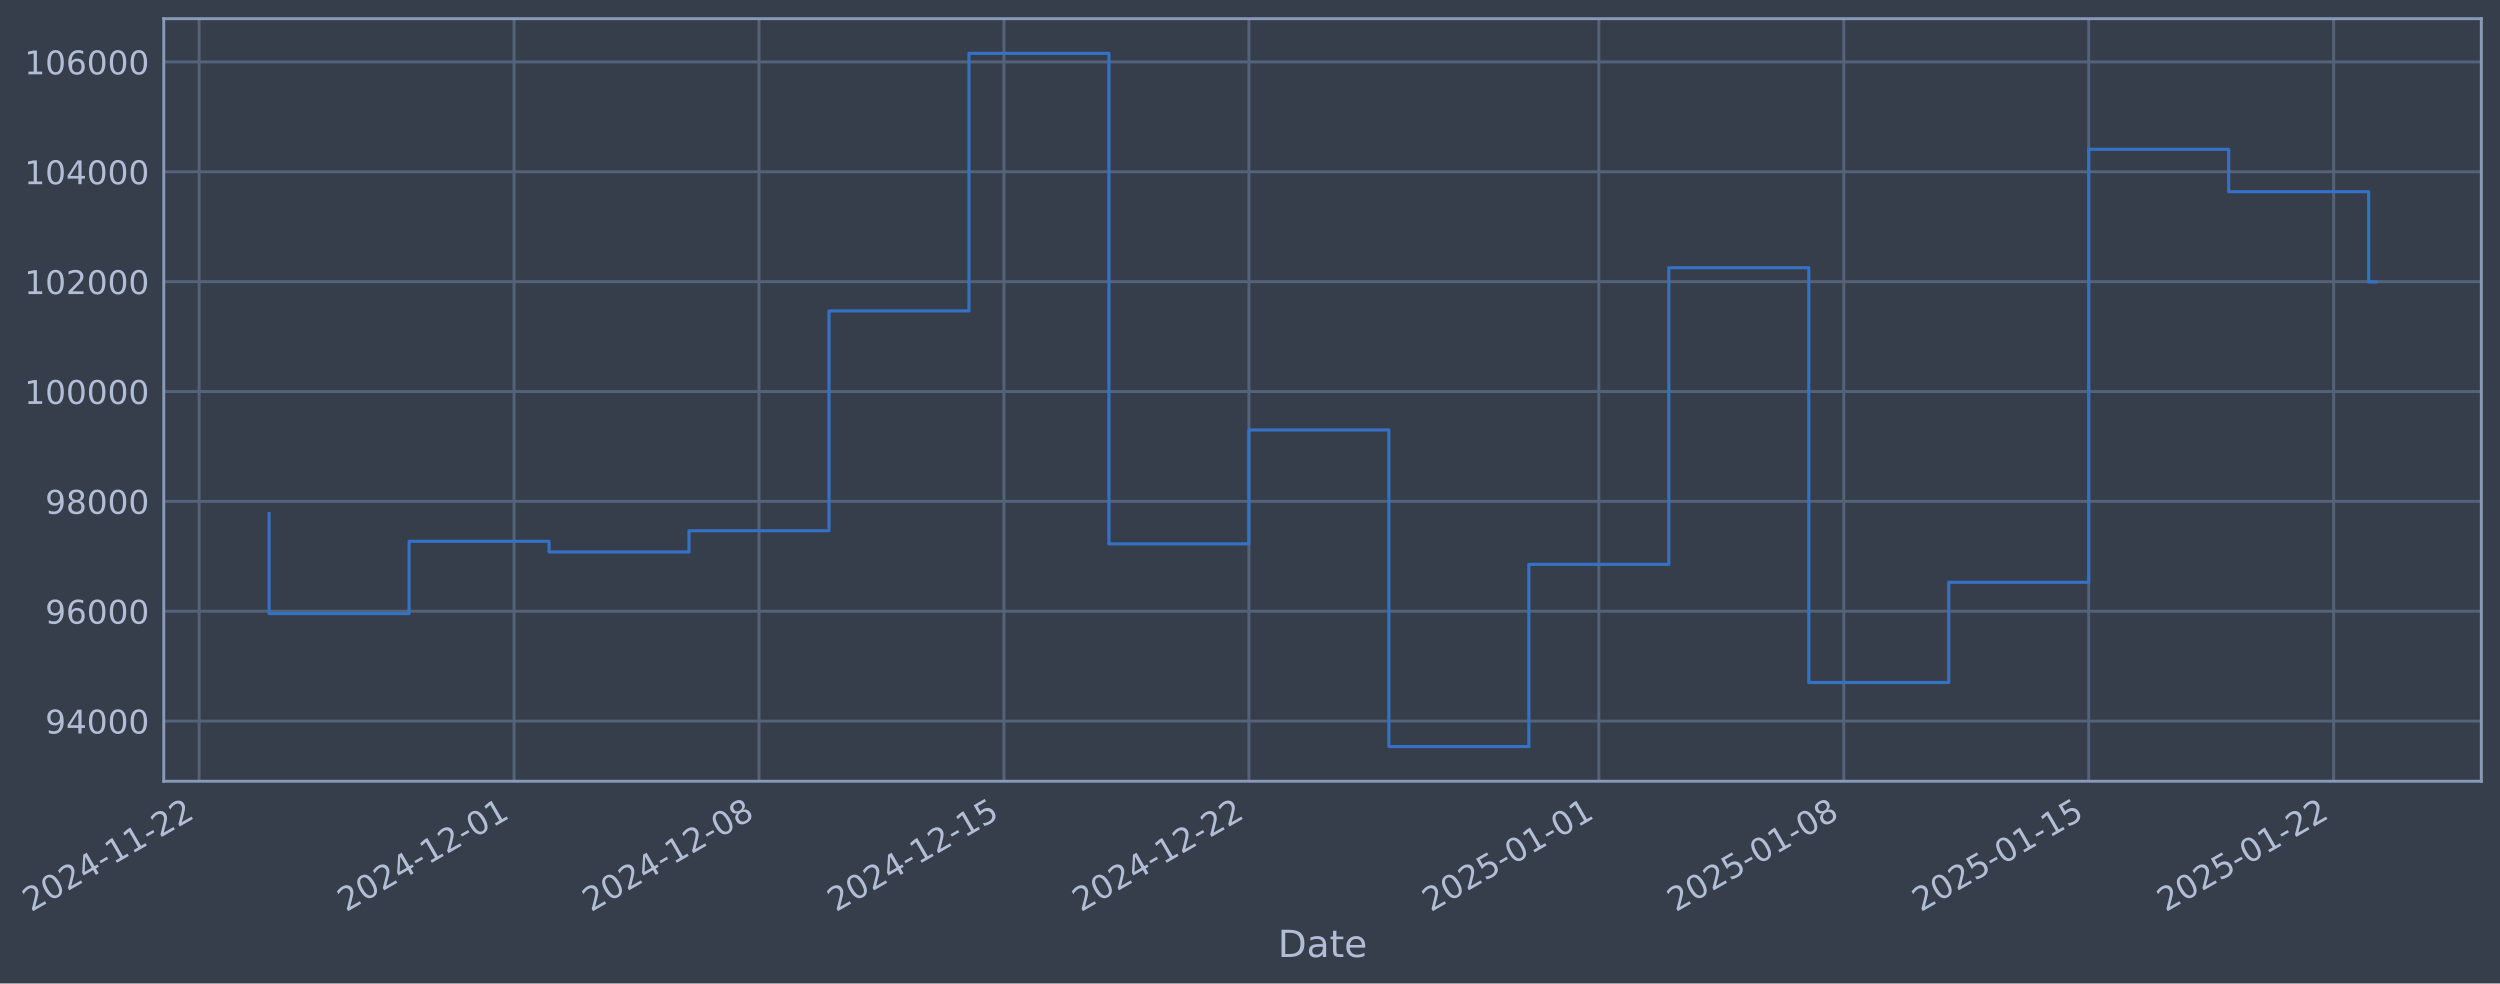
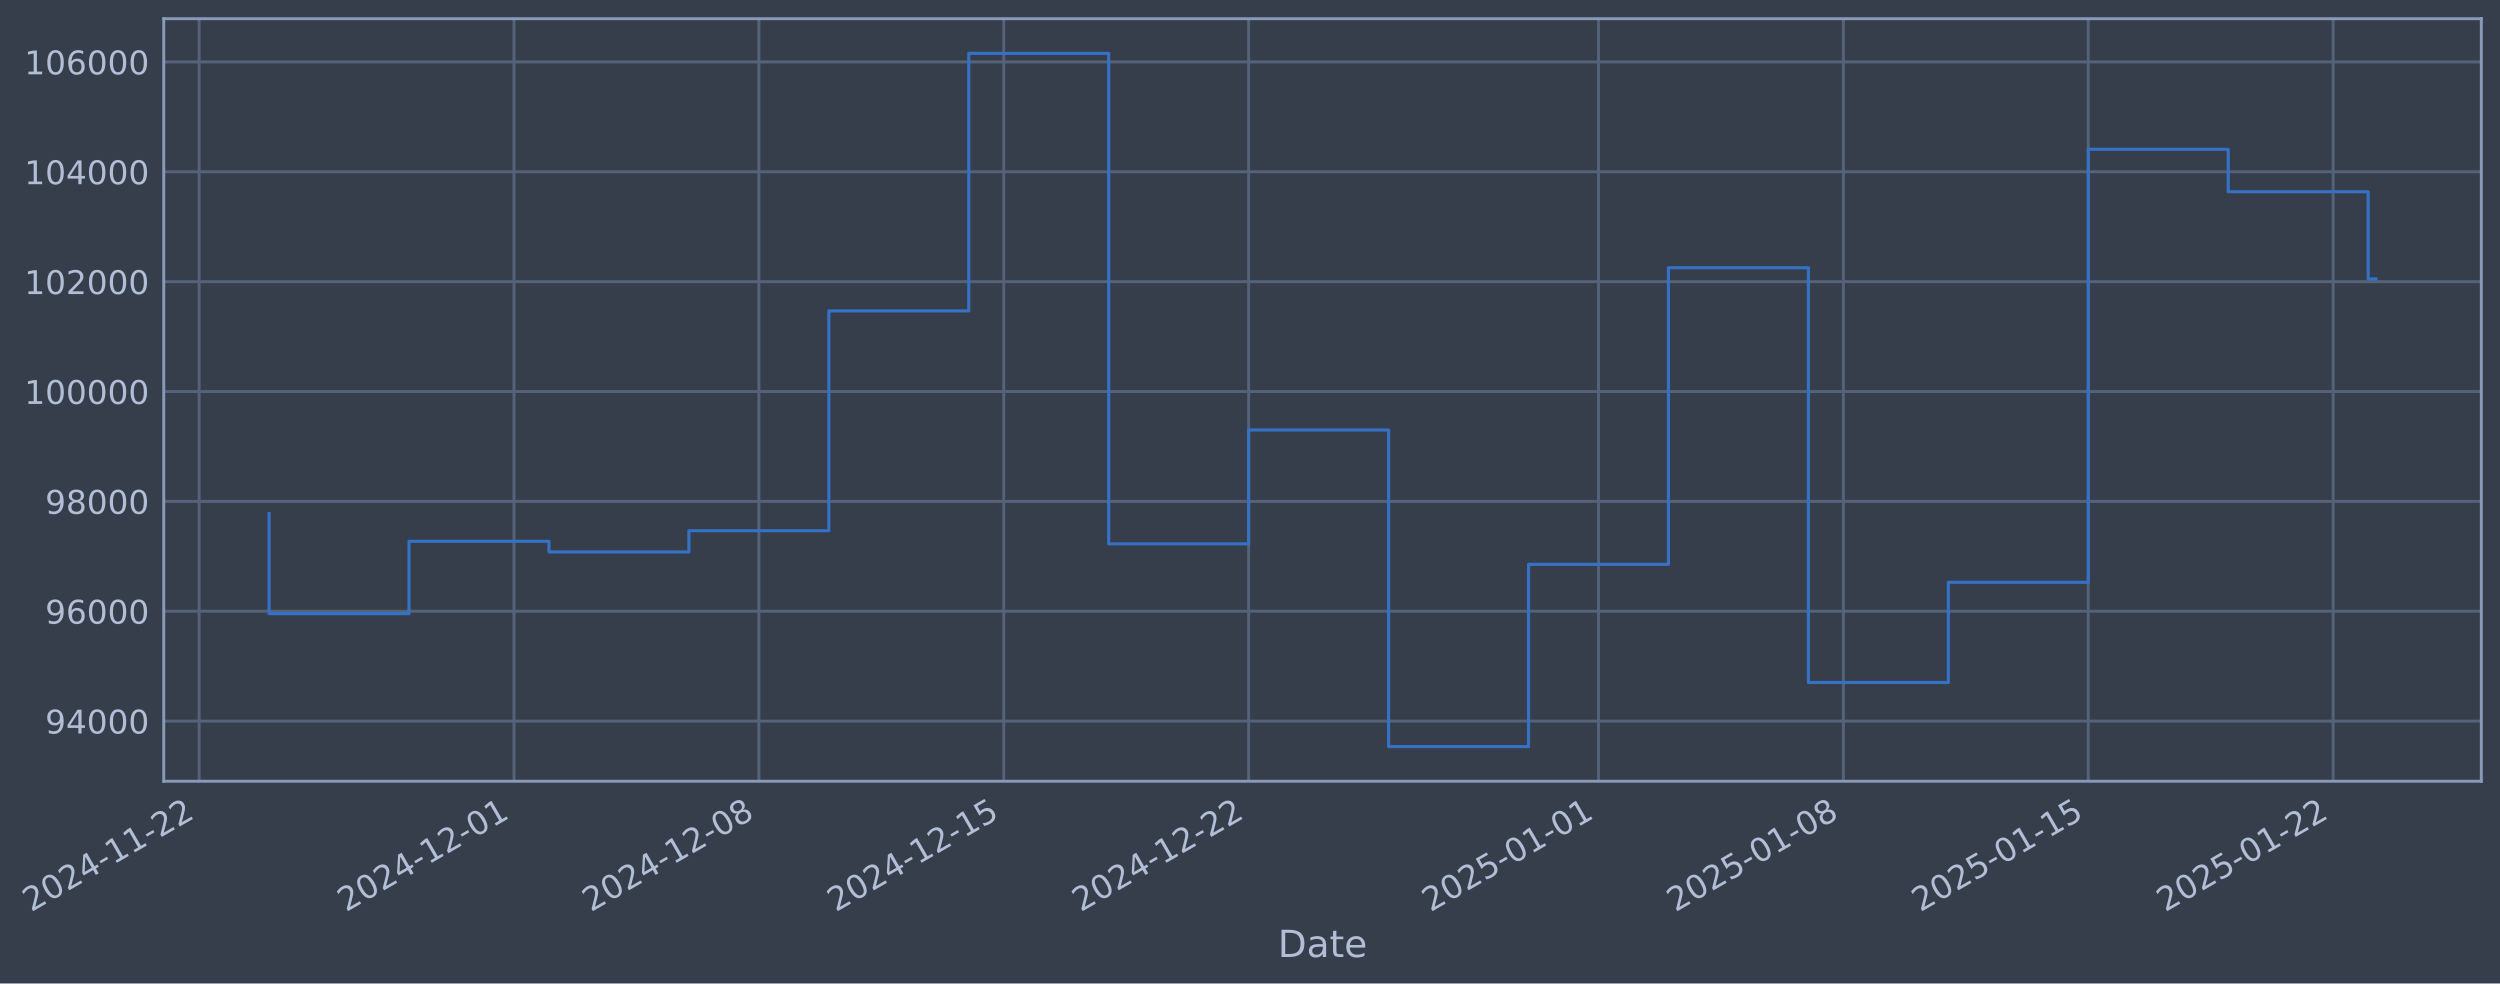
- <svg xmlns="http://www.w3.org/2000/svg" xmlns:xlink="http://www.w3.org/1999/xlink" width="963.091pt" height="378.87pt" viewBox="0 0 963.091 378.87" version="1.1">
+ <svg xmlns="http://www.w3.org/2000/svg" xmlns:xlink="http://www.w3.org/1999/xlink" width="963.085pt" height="378.87pt" viewBox="0 0 963.085 378.87" version="1.1">
  <defs>
    <style type="text/css">*{stroke-linejoin: round; stroke-linecap: butt}</style>
  </defs>
  <g id="figure_1">
    <g id="patch_1">
-       <path d="M 0 378.87  L 963.091 378.87  L 963.091 0  L 0 0  z " style="fill: #373e4b" />
+       <path d="M 0 378.87  L 963.085 378.87  L 963.085 0  L 0 0  z " style="fill: #373e4b" />
    </g>
    <g id="axes_1">
      <g id="patch_2">
-         <path d="M 63.091 300.96  L 955.891 300.96  L 955.891 7.2  L 63.091 7.2  z " style="fill: #373e4b" />
+         <path d="M 63.085 300.96  L 955.885 300.96  L 955.885 7.2  L 63.085 7.2  z " style="fill: #373e4b" />
      </g>
      <g id="matplotlib.axis_1">
        <g id="xtick_1">
          <g id="line2d_1">
-             <path d="M 76.713 300.96  L 76.713 7.2  " clip-path="url(#p8e12dad06a)" style="fill: none; stroke: #546379; stroke-width: 1.12; stroke-linecap: square" />
+             <path d="M 76.713 300.96  L 76.713 7.2  " clip-path="url(#p2c0ecee6a0)" style="fill: none; stroke: #546379; stroke-width: 1.12; stroke-linecap: square" />
          </g>
          <g id="line2d_2" />
          <g id="text_1">
            <g style="fill: #b1bed6" transform="translate(11.98702 351.4642) rotate(-30) scale(0.126 -0.126)">
              <defs>
                <path id="DejaVuSans-32" d="M 1228 531  L 3431 531  L 3431 0  L 469 0  L 469 531  Q 828 903 1448 1529  Q 2069 2156 2228 2338  Q 2531 2678 2651 2914  Q 2772 3150 2772 3378  Q 2772 3750 2511 3984  Q 2250 4219 1831 4219  Q 1534 4219 1204 4116  Q 875 4013 500 3803  L 500 4441  Q 881 4594 1212 4672  Q 1544 4750 1819 4750  Q 2544 4750 2975 4387  Q 3406 4025 3406 3419  Q 3406 3131 3298 2873  Q 3191 2616 2906 2266  Q 2828 2175 2409 1742  Q 1991 1309 1228 531  z " transform="scale(0.015625)" />
                <path id="DejaVuSans-30" d="M 2034 4250  Q 1547 4250 1301 3770  Q 1056 3291 1056 2328  Q 1056 1369 1301 889  Q 1547 409 2034 409  Q 2525 409 2770 889  Q 3016 1369 3016 2328  Q 3016 3291 2770 3770  Q 2525 4250 2034 4250  z M 2034 4750  Q 2819 4750 3233 4129  Q 3647 3509 3647 2328  Q 3647 1150 3233 529  Q 2819 -91 2034 -91  Q 1250 -91 836 529  Q 422 1150 422 2328  Q 422 3509 836 4129  Q 1250 4750 2034 4750  z " transform="scale(0.015625)" />
                <path id="DejaVuSans-34" d="M 2419 4116  L 825 1625  L 2419 1625  L 2419 4116  z M 2253 4666  L 3047 4666  L 3047 1625  L 3713 1625  L 3713 1100  L 3047 1100  L 3047 0  L 2419 0  L 2419 1100  L 313 1100  L 313 1709  L 2253 4666  z " transform="scale(0.015625)" />
                <path id="DejaVuSans-2d" d="M 313 2009  L 1997 2009  L 1997 1497  L 313 1497  L 313 2009  z " transform="scale(0.015625)" />
                <path id="DejaVuSans-31" d="M 794 531  L 1825 531  L 1825 4091  L 703 3866  L 703 4441  L 1819 4666  L 2450 4666  L 2450 531  L 3481 531  L 3481 0  L 794 0  L 794 531  z " transform="scale(0.015625)" />
              </defs>
              <use xlink:href="#DejaVuSans-32" />
              <use xlink:href="#DejaVuSans-30" transform="translate(63.62305 0)" />
              <use xlink:href="#DejaVuSans-32" transform="translate(127.2461 0)" />
              <use xlink:href="#DejaVuSans-34" transform="translate(190.8691 0)" />
              <use xlink:href="#DejaVuSans-2d" transform="translate(254.4922 0)" />
              <use xlink:href="#DejaVuSans-31" transform="translate(290.5762 0)" />
              <use xlink:href="#DejaVuSans-31" transform="translate(354.1992 0)" />
              <use xlink:href="#DejaVuSans-2d" transform="translate(417.8223 0)" />
              <use xlink:href="#DejaVuSans-32" transform="translate(453.9062 0)" />
              <use xlink:href="#DejaVuSans-32" transform="translate(517.5293 0)" />
            </g>
          </g>
        </g>
        <g id="xtick_2">
          <g id="line2d_3">
-             <path d="M 198.036 300.96  L 198.036 7.2  " clip-path="url(#p8e12dad06a)" style="fill: none; stroke: #546379; stroke-width: 1.12; stroke-linecap: square" />
+             <path d="M 198.006 300.96  L 198.006 7.2  " clip-path="url(#p2c0ecee6a0)" style="fill: none; stroke: #546379; stroke-width: 1.12; stroke-linecap: square" />
          </g>
          <g id="line2d_4" />
          <g id="text_2">
-             <g style="fill: #b1bed6" transform="translate(133.31 351.4642) rotate(-30) scale(0.126 -0.126)">
+             <g style="fill: #b1bed6" transform="translate(133.2803 351.4642) rotate(-30) scale(0.126 -0.126)">
              <use xlink:href="#DejaVuSans-32" />
              <use xlink:href="#DejaVuSans-30" transform="translate(63.62305 0)" />
              <use xlink:href="#DejaVuSans-32" transform="translate(127.2461 0)" />
              <use xlink:href="#DejaVuSans-34" transform="translate(190.8691 0)" />
              <use xlink:href="#DejaVuSans-2d" transform="translate(254.4922 0)" />
              <use xlink:href="#DejaVuSans-31" transform="translate(290.5762 0)" />
              <use xlink:href="#DejaVuSans-32" transform="translate(354.1992 0)" />
              <use xlink:href="#DejaVuSans-2d" transform="translate(417.8223 0)" />
              <use xlink:href="#DejaVuSans-30" transform="translate(453.9062 0)" />
              <use xlink:href="#DejaVuSans-31" transform="translate(517.5293 0)" />
            </g>
          </g>
        </g>
        <g id="xtick_3">
          <g id="line2d_5">
-             <path d="M 292.398 300.96  L 292.398 7.2  " clip-path="url(#p8e12dad06a)" style="fill: none; stroke: #546379; stroke-width: 1.12; stroke-linecap: square" />
+             <path d="M 292.345 300.96  L 292.345 7.2  " clip-path="url(#p2c0ecee6a0)" style="fill: none; stroke: #546379; stroke-width: 1.12; stroke-linecap: square" />
          </g>
          <g id="line2d_6" />
          <g id="text_3">
-             <g style="fill: #b1bed6" transform="translate(227.6724 351.4642) rotate(-30) scale(0.126 -0.126)">
+             <g style="fill: #b1bed6" transform="translate(227.6195 351.4642) rotate(-30) scale(0.126 -0.126)">
              <defs>
                <path id="DejaVuSans-38" d="M 2034 2216  Q 1584 2216 1326 1975  Q 1069 1734 1069 1313  Q 1069 891 1326 650  Q 1584 409 2034 409  Q 2484 409 2743 651  Q 3003 894 3003 1313  Q 3003 1734 2745 1975  Q 2488 2216 2034 2216  z M 1403 2484  Q 997 2584 770 2862  Q 544 3141 544 3541  Q 544 4100 942 4425  Q 1341 4750 2034 4750  Q 2731 4750 3128 4425  Q 3525 4100 3525 3541  Q 3525 3141 3298 2862  Q 3072 2584 2669 2484  Q 3125 2378 3379 2068  Q 3634 1759 3634 1313  Q 3634 634 3220 271  Q 2806 -91 2034 -91  Q 1263 -91 848 271  Q 434 634 434 1313  Q 434 1759 690 2068  Q 947 2378 1403 2484  z M 1172 3481  Q 1172 3119 1398 2916  Q 1625 2713 2034 2713  Q 2441 2713 2670 2916  Q 2900 3119 2900 3481  Q 2900 3844 2670 4047  Q 2441 4250 2034 4250  Q 1625 4250 1398 4047  Q 1172 3844 1172 3481  z " transform="scale(0.015625)" />
              </defs>
              <use xlink:href="#DejaVuSans-32" />
              <use xlink:href="#DejaVuSans-30" transform="translate(63.62305 0)" />
              <use xlink:href="#DejaVuSans-32" transform="translate(127.2461 0)" />
              <use xlink:href="#DejaVuSans-34" transform="translate(190.8691 0)" />
              <use xlink:href="#DejaVuSans-2d" transform="translate(254.4922 0)" />
              <use xlink:href="#DejaVuSans-31" transform="translate(290.5762 0)" />
              <use xlink:href="#DejaVuSans-32" transform="translate(354.1992 0)" />
              <use xlink:href="#DejaVuSans-2d" transform="translate(417.8223 0)" />
              <use xlink:href="#DejaVuSans-30" transform="translate(453.9062 0)" />
              <use xlink:href="#DejaVuSans-38" transform="translate(517.5293 0)" />
            </g>
          </g>
        </g>
        <g id="xtick_4">
          <g id="line2d_7">
-             <path d="M 386.76 300.96  L 386.76 7.2  " clip-path="url(#p8e12dad06a)" style="fill: none; stroke: #546379; stroke-width: 1.12; stroke-linecap: square" />
+             <path d="M 386.684 300.96  L 386.684 7.2  " clip-path="url(#p2c0ecee6a0)" style="fill: none; stroke: #546379; stroke-width: 1.12; stroke-linecap: square" />
          </g>
          <g id="line2d_8" />
          <g id="text_4">
-             <g style="fill: #b1bed6" transform="translate(322.0347 351.4642) rotate(-30) scale(0.126 -0.126)">
+             <g style="fill: #b1bed6" transform="translate(321.9588 351.4642) rotate(-30) scale(0.126 -0.126)">
              <defs>
                <path id="DejaVuSans-35" d="M 691 4666  L 3169 4666  L 3169 4134  L 1269 4134  L 1269 2991  Q 1406 3038 1543 3061  Q 1681 3084 1819 3084  Q 2600 3084 3056 2656  Q 3513 2228 3513 1497  Q 3513 744 3044 326  Q 2575 -91 1722 -91  Q 1428 -91 1123 -41  Q 819 9 494 109  L 494 744  Q 775 591 1075 516  Q 1375 441 1709 441  Q 2250 441 2565 725  Q 2881 1009 2881 1497  Q 2881 1984 2565 2268  Q 2250 2553 1709 2553  Q 1456 2553 1204 2497  Q 953 2441 691 2322  L 691 4666  z " transform="scale(0.015625)" />
              </defs>
              <use xlink:href="#DejaVuSans-32" />
              <use xlink:href="#DejaVuSans-30" transform="translate(63.62305 0)" />
              <use xlink:href="#DejaVuSans-32" transform="translate(127.2461 0)" />
              <use xlink:href="#DejaVuSans-34" transform="translate(190.8691 0)" />
              <use xlink:href="#DejaVuSans-2d" transform="translate(254.4922 0)" />
              <use xlink:href="#DejaVuSans-31" transform="translate(290.5762 0)" />
              <use xlink:href="#DejaVuSans-32" transform="translate(354.1992 0)" />
              <use xlink:href="#DejaVuSans-2d" transform="translate(417.8223 0)" />
              <use xlink:href="#DejaVuSans-31" transform="translate(453.9062 0)" />
              <use xlink:href="#DejaVuSans-35" transform="translate(517.5293 0)" />
            </g>
          </g>
        </g>
        <g id="xtick_5">
          <g id="line2d_9">
-             <path d="M 481.123 300.96  L 481.123 7.2  " clip-path="url(#p8e12dad06a)" style="fill: none; stroke: #546379; stroke-width: 1.12; stroke-linecap: square" />
+             <path d="M 481.024 300.96  L 481.024 7.2  " clip-path="url(#p2c0ecee6a0)" style="fill: none; stroke: #546379; stroke-width: 1.12; stroke-linecap: square" />
          </g>
          <g id="line2d_10" />
          <g id="text_5">
-             <g style="fill: #b1bed6" transform="translate(416.3971 351.4642) rotate(-30) scale(0.126 -0.126)">
+             <g style="fill: #b1bed6" transform="translate(416.298 351.4642) rotate(-30) scale(0.126 -0.126)">
              <use xlink:href="#DejaVuSans-32" />
              <use xlink:href="#DejaVuSans-30" transform="translate(63.62305 0)" />
              <use xlink:href="#DejaVuSans-32" transform="translate(127.2461 0)" />
              <use xlink:href="#DejaVuSans-34" transform="translate(190.8691 0)" />
              <use xlink:href="#DejaVuSans-2d" transform="translate(254.4922 0)" />
              <use xlink:href="#DejaVuSans-31" transform="translate(290.5762 0)" />
              <use xlink:href="#DejaVuSans-32" transform="translate(354.1992 0)" />
              <use xlink:href="#DejaVuSans-2d" transform="translate(417.8223 0)" />
              <use xlink:href="#DejaVuSans-32" transform="translate(453.9062 0)" />
              <use xlink:href="#DejaVuSans-32" transform="translate(517.5293 0)" />
            </g>
          </g>
        </g>
        <g id="xtick_6">
          <g id="line2d_11">
-             <path d="M 615.926 300.96  L 615.926 7.2  " clip-path="url(#p8e12dad06a)" style="fill: none; stroke: #546379; stroke-width: 1.12; stroke-linecap: square" />
+             <path d="M 615.794 300.96  L 615.794 7.2  " clip-path="url(#p2c0ecee6a0)" style="fill: none; stroke: #546379; stroke-width: 1.12; stroke-linecap: square" />
          </g>
          <g id="line2d_12" />
          <g id="text_6">
-             <g style="fill: #b1bed6" transform="translate(551.2005 351.4642) rotate(-30) scale(0.126 -0.126)">
+             <g style="fill: #b1bed6" transform="translate(551.0683 351.4642) rotate(-30) scale(0.126 -0.126)">
              <use xlink:href="#DejaVuSans-32" />
              <use xlink:href="#DejaVuSans-30" transform="translate(63.62305 0)" />
              <use xlink:href="#DejaVuSans-32" transform="translate(127.2461 0)" />
              <use xlink:href="#DejaVuSans-35" transform="translate(190.8691 0)" />
              <use xlink:href="#DejaVuSans-2d" transform="translate(254.4922 0)" />
              <use xlink:href="#DejaVuSans-30" transform="translate(290.5762 0)" />
              <use xlink:href="#DejaVuSans-31" transform="translate(354.1992 0)" />
              <use xlink:href="#DejaVuSans-2d" transform="translate(417.8223 0)" />
              <use xlink:href="#DejaVuSans-30" transform="translate(453.9062 0)" />
              <use xlink:href="#DejaVuSans-31" transform="translate(517.5293 0)" />
            </g>
          </g>
        </g>
        <g id="xtick_7">
          <g id="line2d_13">
-             <path d="M 710.288 300.96  L 710.288 7.2  " clip-path="url(#p8e12dad06a)" style="fill: none; stroke: #546379; stroke-width: 1.12; stroke-linecap: square" />
+             <path d="M 710.133 300.96  L 710.133 7.2  " clip-path="url(#p2c0ecee6a0)" style="fill: none; stroke: #546379; stroke-width: 1.12; stroke-linecap: square" />
          </g>
          <g id="line2d_14" />
          <g id="text_7">
-             <g style="fill: #b1bed6" transform="translate(645.5628 351.4642) rotate(-30) scale(0.126 -0.126)">
+             <g style="fill: #b1bed6" transform="translate(645.4076 351.4642) rotate(-30) scale(0.126 -0.126)">
              <use xlink:href="#DejaVuSans-32" />
              <use xlink:href="#DejaVuSans-30" transform="translate(63.62305 0)" />
              <use xlink:href="#DejaVuSans-32" transform="translate(127.2461 0)" />
              <use xlink:href="#DejaVuSans-35" transform="translate(190.8691 0)" />
              <use xlink:href="#DejaVuSans-2d" transform="translate(254.4922 0)" />
              <use xlink:href="#DejaVuSans-30" transform="translate(290.5762 0)" />
              <use xlink:href="#DejaVuSans-31" transform="translate(354.1992 0)" />
              <use xlink:href="#DejaVuSans-2d" transform="translate(417.8223 0)" />
              <use xlink:href="#DejaVuSans-30" transform="translate(453.9062 0)" />
              <use xlink:href="#DejaVuSans-38" transform="translate(517.5293 0)" />
            </g>
          </g>
        </g>
        <g id="xtick_8">
          <g id="line2d_15">
-             <path d="M 804.651 300.96  L 804.651 7.2  " clip-path="url(#p8e12dad06a)" style="fill: none; stroke: #546379; stroke-width: 1.12; stroke-linecap: square" />
+             <path d="M 804.472 300.96  L 804.472 7.2  " clip-path="url(#p2c0ecee6a0)" style="fill: none; stroke: #546379; stroke-width: 1.12; stroke-linecap: square" />
          </g>
          <g id="line2d_16" />
          <g id="text_8">
-             <g style="fill: #b1bed6" transform="translate(739.9252 351.4642) rotate(-30) scale(0.126 -0.126)">
+             <g style="fill: #b1bed6" transform="translate(739.7468 351.4642) rotate(-30) scale(0.126 -0.126)">
              <use xlink:href="#DejaVuSans-32" />
              <use xlink:href="#DejaVuSans-30" transform="translate(63.62305 0)" />
              <use xlink:href="#DejaVuSans-32" transform="translate(127.2461 0)" />
              <use xlink:href="#DejaVuSans-35" transform="translate(190.8691 0)" />
              <use xlink:href="#DejaVuSans-2d" transform="translate(254.4922 0)" />
              <use xlink:href="#DejaVuSans-30" transform="translate(290.5762 0)" />
              <use xlink:href="#DejaVuSans-31" transform="translate(354.1992 0)" />
              <use xlink:href="#DejaVuSans-2d" transform="translate(417.8223 0)" />
              <use xlink:href="#DejaVuSans-31" transform="translate(453.9062 0)" />
              <use xlink:href="#DejaVuSans-35" transform="translate(517.5293 0)" />
            </g>
          </g>
        </g>
        <g id="xtick_9">
          <g id="line2d_17">
-             <path d="M 899.013 300.96  L 899.013 7.2  " clip-path="url(#p8e12dad06a)" style="fill: none; stroke: #546379; stroke-width: 1.12; stroke-linecap: square" />
+             <path d="M 898.812 300.96  L 898.812 7.2  " clip-path="url(#p2c0ecee6a0)" style="fill: none; stroke: #546379; stroke-width: 1.12; stroke-linecap: square" />
          </g>
          <g id="line2d_18" />
          <g id="text_9">
-             <g style="fill: #b1bed6" transform="translate(834.2875 351.4642) rotate(-30) scale(0.126 -0.126)">
+             <g style="fill: #b1bed6" transform="translate(834.086 351.4642) rotate(-30) scale(0.126 -0.126)">
              <use xlink:href="#DejaVuSans-32" />
              <use xlink:href="#DejaVuSans-30" transform="translate(63.62305 0)" />
              <use xlink:href="#DejaVuSans-32" transform="translate(127.2461 0)" />
              <use xlink:href="#DejaVuSans-35" transform="translate(190.8691 0)" />
              <use xlink:href="#DejaVuSans-2d" transform="translate(254.4922 0)" />
              <use xlink:href="#DejaVuSans-30" transform="translate(290.5762 0)" />
              <use xlink:href="#DejaVuSans-31" transform="translate(354.1992 0)" />
              <use xlink:href="#DejaVuSans-2d" transform="translate(417.8223 0)" />
              <use xlink:href="#DejaVuSans-32" transform="translate(453.9062 0)" />
              <use xlink:href="#DejaVuSans-32" transform="translate(517.5293 0)" />
            </g>
          </g>
        </g>
        <g id="text_10">
-           <g style="fill: #b1bed6" transform="translate(492.2823 368.6753) scale(0.144 -0.144)">
+           <g style="fill: #b1bed6" transform="translate(492.2756 368.6753) scale(0.144 -0.144)">
            <defs>
              <path id="DejaVuSans-44" d="M 1259 4147  L 1259 519  L 2022 519  Q 2988 519 3436 956  Q 3884 1394 3884 2338  Q 3884 3275 3436 3711  Q 2988 4147 2022 4147  L 1259 4147  z M 628 4666  L 1925 4666  Q 3281 4666 3915 4102  Q 4550 3538 4550 2338  Q 4550 1131 3912 565  Q 3275 0 1925 0  L 628 0  L 628 4666  z " transform="scale(0.015625)" />
              <path id="DejaVuSans-61" d="M 2194 1759  Q 1497 1759 1228 1600  Q 959 1441 959 1056  Q 959 750 1161 570  Q 1363 391 1709 391  Q 2188 391 2477 730  Q 2766 1069 2766 1631  L 2766 1759  L 2194 1759  z M 3341 1997  L 3341 0  L 2766 0  L 2766 531  Q 2569 213 2275 61  Q 1981 -91 1556 -91  Q 1019 -91 701 211  Q 384 513 384 1019  Q 384 1609 779 1909  Q 1175 2209 1959 2209  L 2766 2209  L 2766 2266  Q 2766 2663 2505 2880  Q 2244 3097 1772 3097  Q 1472 3097 1187 3025  Q 903 2953 641 2809  L 641 3341  Q 956 3463 1253 3523  Q 1550 3584 1831 3584  Q 2591 3584 2966 3190  Q 3341 2797 3341 1997  z " transform="scale(0.015625)" />
              <path id="DejaVuSans-74" d="M 1172 4494  L 1172 3500  L 2356 3500  L 2356 3053  L 1172 3053  L 1172 1153  Q 1172 725 1289 603  Q 1406 481 1766 481  L 2356 481  L 2356 0  L 1766 0  Q 1100 0 847 248  Q 594 497 594 1153  L 594 3053  L 172 3053  L 172 3500  L 594 3500  L 594 4494  L 1172 4494  z " transform="scale(0.015625)" />
              <path id="DejaVuSans-65" d="M 3597 1894  L 3597 1613  L 953 1613  Q 991 1019 1311 708  Q 1631 397 2203 397  Q 2534 397 2845 478  Q 3156 559 3463 722  L 3463 178  Q 3153 47 2828 -22  Q 2503 -91 2169 -91  Q 1331 -91 842 396  Q 353 884 353 1716  Q 353 2575 817 3079  Q 1281 3584 2069 3584  Q 2775 3584 3186 3129  Q 3597 2675 3597 1894  z M 3022 2063  Q 3016 2534 2758 2815  Q 2500 3097 2075 3097  Q 1594 3097 1305 2825  Q 1016 2553 972 2059  L 3022 2063  z " transform="scale(0.015625)" />
            </defs>
            <use xlink:href="#DejaVuSans-44" />
            <use xlink:href="#DejaVuSans-61" transform="translate(77.00195 0)" />
            <use xlink:href="#DejaVuSans-74" transform="translate(138.2812 0)" />
            <use xlink:href="#DejaVuSans-65" transform="translate(177.4902 0)" />
          </g>
        </g>
      </g>
      <g id="matplotlib.axis_2">
        <g id="ytick_1">
          <g id="line2d_19">
-             <path d="M 63.091 277.797  L 955.891 277.797  " clip-path="url(#p8e12dad06a)" style="fill: none; stroke: #546379; stroke-width: 1.12; stroke-linecap: square" />
+             <path d="M 63.085 277.797  L 955.885 277.797  " clip-path="url(#p2c0ecee6a0)" style="fill: none; stroke: #546379; stroke-width: 1.12; stroke-linecap: square" />
          </g>
          <g id="line2d_20" />
          <g id="text_11">
-             <g style="fill: #b1bed6" transform="translate(17.40763 282.5841) scale(0.126 -0.126)">
+             <g style="fill: #b1bed6" transform="translate(17.40102 282.5841) scale(0.126 -0.126)">
              <defs>
                <path id="DejaVuSans-39" d="M 703 97  L 703 672  Q 941 559 1184 500  Q 1428 441 1663 441  Q 2288 441 2617 861  Q 2947 1281 2994 2138  Q 2813 1869 2534 1725  Q 2256 1581 1919 1581  Q 1219 1581 811 2004  Q 403 2428 403 3163  Q 403 3881 828 4315  Q 1253 4750 1959 4750  Q 2769 4750 3195 4129  Q 3622 3509 3622 2328  Q 3622 1225 3098 567  Q 2575 -91 1691 -91  Q 1453 -91 1209 -44  Q 966 3 703 97  z M 1959 2075  Q 2384 2075 2632 2365  Q 2881 2656 2881 3163  Q 2881 3666 2632 3958  Q 2384 4250 1959 4250  Q 1534 4250 1286 3958  Q 1038 3666 1038 3163  Q 1038 2656 1286 2365  Q 1534 2075 1959 2075  z " transform="scale(0.015625)" />
              </defs>
              <use xlink:href="#DejaVuSans-39" />
              <use xlink:href="#DejaVuSans-34" transform="translate(63.62305 0)" />
              <use xlink:href="#DejaVuSans-30" transform="translate(127.2461 0)" />
              <use xlink:href="#DejaVuSans-30" transform="translate(190.8691 0)" />
              <use xlink:href="#DejaVuSans-30" transform="translate(254.4922 0)" />
            </g>
          </g>
        </g>
        <g id="ytick_2">
          <g id="line2d_21">
-             <path d="M 63.091 235.473  L 955.891 235.473  " clip-path="url(#p8e12dad06a)" style="fill: none; stroke: #546379; stroke-width: 1.12; stroke-linecap: square" />
+             <path d="M 63.085 235.473  L 955.885 235.473  " clip-path="url(#p2c0ecee6a0)" style="fill: none; stroke: #546379; stroke-width: 1.12; stroke-linecap: square" />
          </g>
          <g id="line2d_22" />
          <g id="text_12">
-             <g style="fill: #b1bed6" transform="translate(17.40763 240.2602) scale(0.126 -0.126)">
+             <g style="fill: #b1bed6" transform="translate(17.40102 240.2602) scale(0.126 -0.126)">
              <defs>
                <path id="DejaVuSans-36" d="M 2113 2584  Q 1688 2584 1439 2293  Q 1191 2003 1191 1497  Q 1191 994 1439 701  Q 1688 409 2113 409  Q 2538 409 2786 701  Q 3034 994 3034 1497  Q 3034 2003 2786 2293  Q 2538 2584 2113 2584  z M 3366 4563  L 3366 3988  Q 3128 4100 2886 4159  Q 2644 4219 2406 4219  Q 1781 4219 1451 3797  Q 1122 3375 1075 2522  Q 1259 2794 1537 2939  Q 1816 3084 2150 3084  Q 2853 3084 3261 2657  Q 3669 2231 3669 1497  Q 3669 778 3244 343  Q 2819 -91 2113 -91  Q 1303 -91 875 529  Q 447 1150 447 2328  Q 447 3434 972 4092  Q 1497 4750 2381 4750  Q 2619 4750 2861 4703  Q 3103 4656 3366 4563  z " transform="scale(0.015625)" />
              </defs>
              <use xlink:href="#DejaVuSans-39" />
              <use xlink:href="#DejaVuSans-36" transform="translate(63.62305 0)" />
              <use xlink:href="#DejaVuSans-30" transform="translate(127.2461 0)" />
              <use xlink:href="#DejaVuSans-30" transform="translate(190.8691 0)" />
              <use xlink:href="#DejaVuSans-30" transform="translate(254.4922 0)" />
            </g>
          </g>
        </g>
        <g id="ytick_3">
          <g id="line2d_23">
-             <path d="M 63.091 193.149  L 955.891 193.149  " clip-path="url(#p8e12dad06a)" style="fill: none; stroke: #546379; stroke-width: 1.12; stroke-linecap: square" />
+             <path d="M 63.085 193.149  L 955.885 193.149  " clip-path="url(#p2c0ecee6a0)" style="fill: none; stroke: #546379; stroke-width: 1.12; stroke-linecap: square" />
          </g>
          <g id="line2d_24" />
          <g id="text_13">
-             <g style="fill: #b1bed6" transform="translate(17.40763 197.9364) scale(0.126 -0.126)">
+             <g style="fill: #b1bed6" transform="translate(17.40102 197.9364) scale(0.126 -0.126)">
              <use xlink:href="#DejaVuSans-39" />
              <use xlink:href="#DejaVuSans-38" transform="translate(63.62305 0)" />
              <use xlink:href="#DejaVuSans-30" transform="translate(127.2461 0)" />
              <use xlink:href="#DejaVuSans-30" transform="translate(190.8691 0)" />
              <use xlink:href="#DejaVuSans-30" transform="translate(254.4922 0)" />
            </g>
          </g>
        </g>
        <g id="ytick_4">
          <g id="line2d_25">
-             <path d="M 63.091 150.826  L 955.891 150.826  " clip-path="url(#p8e12dad06a)" style="fill: none; stroke: #546379; stroke-width: 1.12; stroke-linecap: square" />
+             <path d="M 63.085 150.826  L 955.885 150.826  " clip-path="url(#p2c0ecee6a0)" style="fill: none; stroke: #546379; stroke-width: 1.12; stroke-linecap: square" />
          </g>
          <g id="line2d_26" />
          <g id="text_14">
-             <g style="fill: #b1bed6" transform="translate(9.390878 155.6126) scale(0.126 -0.126)">
+             <g style="fill: #b1bed6" transform="translate(9.384272 155.6126) scale(0.126 -0.126)">
              <use xlink:href="#DejaVuSans-31" />
              <use xlink:href="#DejaVuSans-30" transform="translate(63.62305 0)" />
              <use xlink:href="#DejaVuSans-30" transform="translate(127.2461 0)" />
              <use xlink:href="#DejaVuSans-30" transform="translate(190.8691 0)" />
              <use xlink:href="#DejaVuSans-30" transform="translate(254.4922 0)" />
              <use xlink:href="#DejaVuSans-30" transform="translate(318.1152 0)" />
            </g>
          </g>
        </g>
        <g id="ytick_5">
          <g id="line2d_27">
-             <path d="M 63.091 108.502  L 955.891 108.502  " clip-path="url(#p8e12dad06a)" style="fill: none; stroke: #546379; stroke-width: 1.12; stroke-linecap: square" />
+             <path d="M 63.085 108.502  L 955.885 108.502  " clip-path="url(#p2c0ecee6a0)" style="fill: none; stroke: #546379; stroke-width: 1.12; stroke-linecap: square" />
          </g>
          <g id="line2d_28" />
          <g id="text_15">
-             <g style="fill: #b1bed6" transform="translate(9.390878 113.2888) scale(0.126 -0.126)">
+             <g style="fill: #b1bed6" transform="translate(9.384272 113.2888) scale(0.126 -0.126)">
              <use xlink:href="#DejaVuSans-31" />
              <use xlink:href="#DejaVuSans-30" transform="translate(63.62305 0)" />
              <use xlink:href="#DejaVuSans-32" transform="translate(127.2461 0)" />
              <use xlink:href="#DejaVuSans-30" transform="translate(190.8691 0)" />
              <use xlink:href="#DejaVuSans-30" transform="translate(254.4922 0)" />
              <use xlink:href="#DejaVuSans-30" transform="translate(318.1152 0)" />
            </g>
          </g>
        </g>
        <g id="ytick_6">
          <g id="line2d_29">
-             <path d="M 63.091 66.178  L 955.891 66.178  " clip-path="url(#p8e12dad06a)" style="fill: none; stroke: #546379; stroke-width: 1.12; stroke-linecap: square" />
+             <path d="M 63.085 66.178  L 955.885 66.178  " clip-path="url(#p2c0ecee6a0)" style="fill: none; stroke: #546379; stroke-width: 1.12; stroke-linecap: square" />
          </g>
          <g id="line2d_30" />
          <g id="text_16">
-             <g style="fill: #b1bed6" transform="translate(9.390878 70.96502) scale(0.126 -0.126)">
+             <g style="fill: #b1bed6" transform="translate(9.384272 70.96502) scale(0.126 -0.126)">
              <use xlink:href="#DejaVuSans-31" />
              <use xlink:href="#DejaVuSans-30" transform="translate(63.62305 0)" />
              <use xlink:href="#DejaVuSans-34" transform="translate(127.2461 0)" />
              <use xlink:href="#DejaVuSans-30" transform="translate(190.8691 0)" />
              <use xlink:href="#DejaVuSans-30" transform="translate(254.4922 0)" />
              <use xlink:href="#DejaVuSans-30" transform="translate(318.1152 0)" />
            </g>
          </g>
        </g>
        <g id="ytick_7">
          <g id="line2d_31">
-             <path d="M 63.091 23.854  L 955.891 23.854  " clip-path="url(#p8e12dad06a)" style="fill: none; stroke: #546379; stroke-width: 1.12; stroke-linecap: square" />
+             <path d="M 63.085 23.854  L 955.885 23.854  " clip-path="url(#p2c0ecee6a0)" style="fill: none; stroke: #546379; stroke-width: 1.12; stroke-linecap: square" />
          </g>
          <g id="line2d_32" />
          <g id="text_17">
-             <g style="fill: #b1bed6" transform="translate(9.390878 28.64121) scale(0.126 -0.126)">
+             <g style="fill: #b1bed6" transform="translate(9.384272 28.64121) scale(0.126 -0.126)">
              <use xlink:href="#DejaVuSans-31" />
              <use xlink:href="#DejaVuSans-30" transform="translate(63.62305 0)" />
              <use xlink:href="#DejaVuSans-36" transform="translate(127.2461 0)" />
              <use xlink:href="#DejaVuSans-30" transform="translate(190.8691 0)" />
              <use xlink:href="#DejaVuSans-30" transform="translate(254.4922 0)" />
              <use xlink:href="#DejaVuSans-30" transform="translate(318.1152 0)" />
            </g>
          </g>
        </g>
      </g>
      <g id="line2d_33">
-         <path d="M 103.673 197.87  L 103.673 236.383  L 157.595 236.383  L 157.595 208.521  L 211.516 208.521  L 211.516 212.628  L 265.437 212.628  L 265.437 204.459  L 319.359 204.459  L 319.359 119.77  L 373.28 119.77  L 373.28 20.553  L 427.201 20.553  L 427.201 209.517  L 481.123 209.517  L 481.123 165.636  L 535.044 165.636  L 535.044 287.607  L 588.965 287.607  L 588.965 217.409  L 642.887 217.409  L 642.887 103.141  L 696.808 103.141  L 696.808 262.927  L 750.729 262.927  L 750.729 224.318  L 804.651 224.318  L 804.651 57.525  L 858.572 57.525  L 858.572 73.859  L 912.493 73.859  L 912.493 108.628  L 915.31 108.628  " clip-path="url(#p8e12dad06a)" style="fill: none; stroke: #3572c6; stroke-width: 1.2; stroke-linecap: square" />
+         <path d="M 103.667 197.87  L 103.667 236.383  L 157.575 236.383  L 157.575 208.521  L 211.483 208.521  L 211.483 212.628  L 265.391 212.628  L 265.391 204.459  L 319.299 204.459  L 319.299 119.77  L 373.207 119.77  L 373.207 20.553  L 427.115 20.553  L 427.115 209.517  L 481.024 209.517  L 481.024 165.636  L 534.932 165.636  L 534.932 287.607  L 588.84 287.607  L 588.84 217.409  L 642.748 217.409  L 642.748 103.141  L 696.656 103.141  L 696.656 262.927  L 750.564 262.927  L 750.564 224.318  L 804.472 224.318  L 804.472 57.525  L 858.38 57.525  L 858.38 73.859  L 912.289 73.859  L 912.289 107.46  L 915.303 107.46  " clip-path="url(#p2c0ecee6a0)" style="fill: none; stroke: #3572c6; stroke-width: 1.2; stroke-linecap: square" />
      </g>
      <g id="patch_3">
-         <path d="M 63.091 300.96  L 63.091 7.2  " style="fill: none; stroke: #899ab8; stroke-width: 1.12; stroke-linejoin: miter; stroke-linecap: square" />
+         <path d="M 63.085 300.96  L 63.085 7.2  " style="fill: none; stroke: #899ab8; stroke-width: 1.12; stroke-linejoin: miter; stroke-linecap: square" />
      </g>
      <g id="patch_4">
-         <path d="M 955.891 300.96  L 955.891 7.2  " style="fill: none; stroke: #899ab8; stroke-width: 1.12; stroke-linejoin: miter; stroke-linecap: square" />
+         <path d="M 955.885 300.96  L 955.885 7.2  " style="fill: none; stroke: #899ab8; stroke-width: 1.12; stroke-linejoin: miter; stroke-linecap: square" />
      </g>
      <g id="patch_5">
-         <path d="M 63.091 300.96  L 955.891 300.96  " style="fill: none; stroke: #899ab8; stroke-width: 1.12; stroke-linejoin: miter; stroke-linecap: square" />
+         <path d="M 63.085 300.96  L 955.885 300.96  " style="fill: none; stroke: #899ab8; stroke-width: 1.12; stroke-linejoin: miter; stroke-linecap: square" />
      </g>
      <g id="patch_6">
-         <path d="M 63.091 7.2  L 955.891 7.2  " style="fill: none; stroke: #899ab8; stroke-width: 1.12; stroke-linejoin: miter; stroke-linecap: square" />
+         <path d="M 63.085 7.2  L 955.885 7.2  " style="fill: none; stroke: #899ab8; stroke-width: 1.12; stroke-linejoin: miter; stroke-linecap: square" />
      </g>
    </g>
  </g>
  <defs>
-     <clipPath id="p8e12dad06a">
-       <rect x="63.091" y="7.2" width="892.8" height="293.76" />
+     <clipPath id="p2c0ecee6a0">
+       <rect x="63.085" y="7.2" width="892.8" height="293.76" />
    </clipPath>
  </defs>
</svg>
